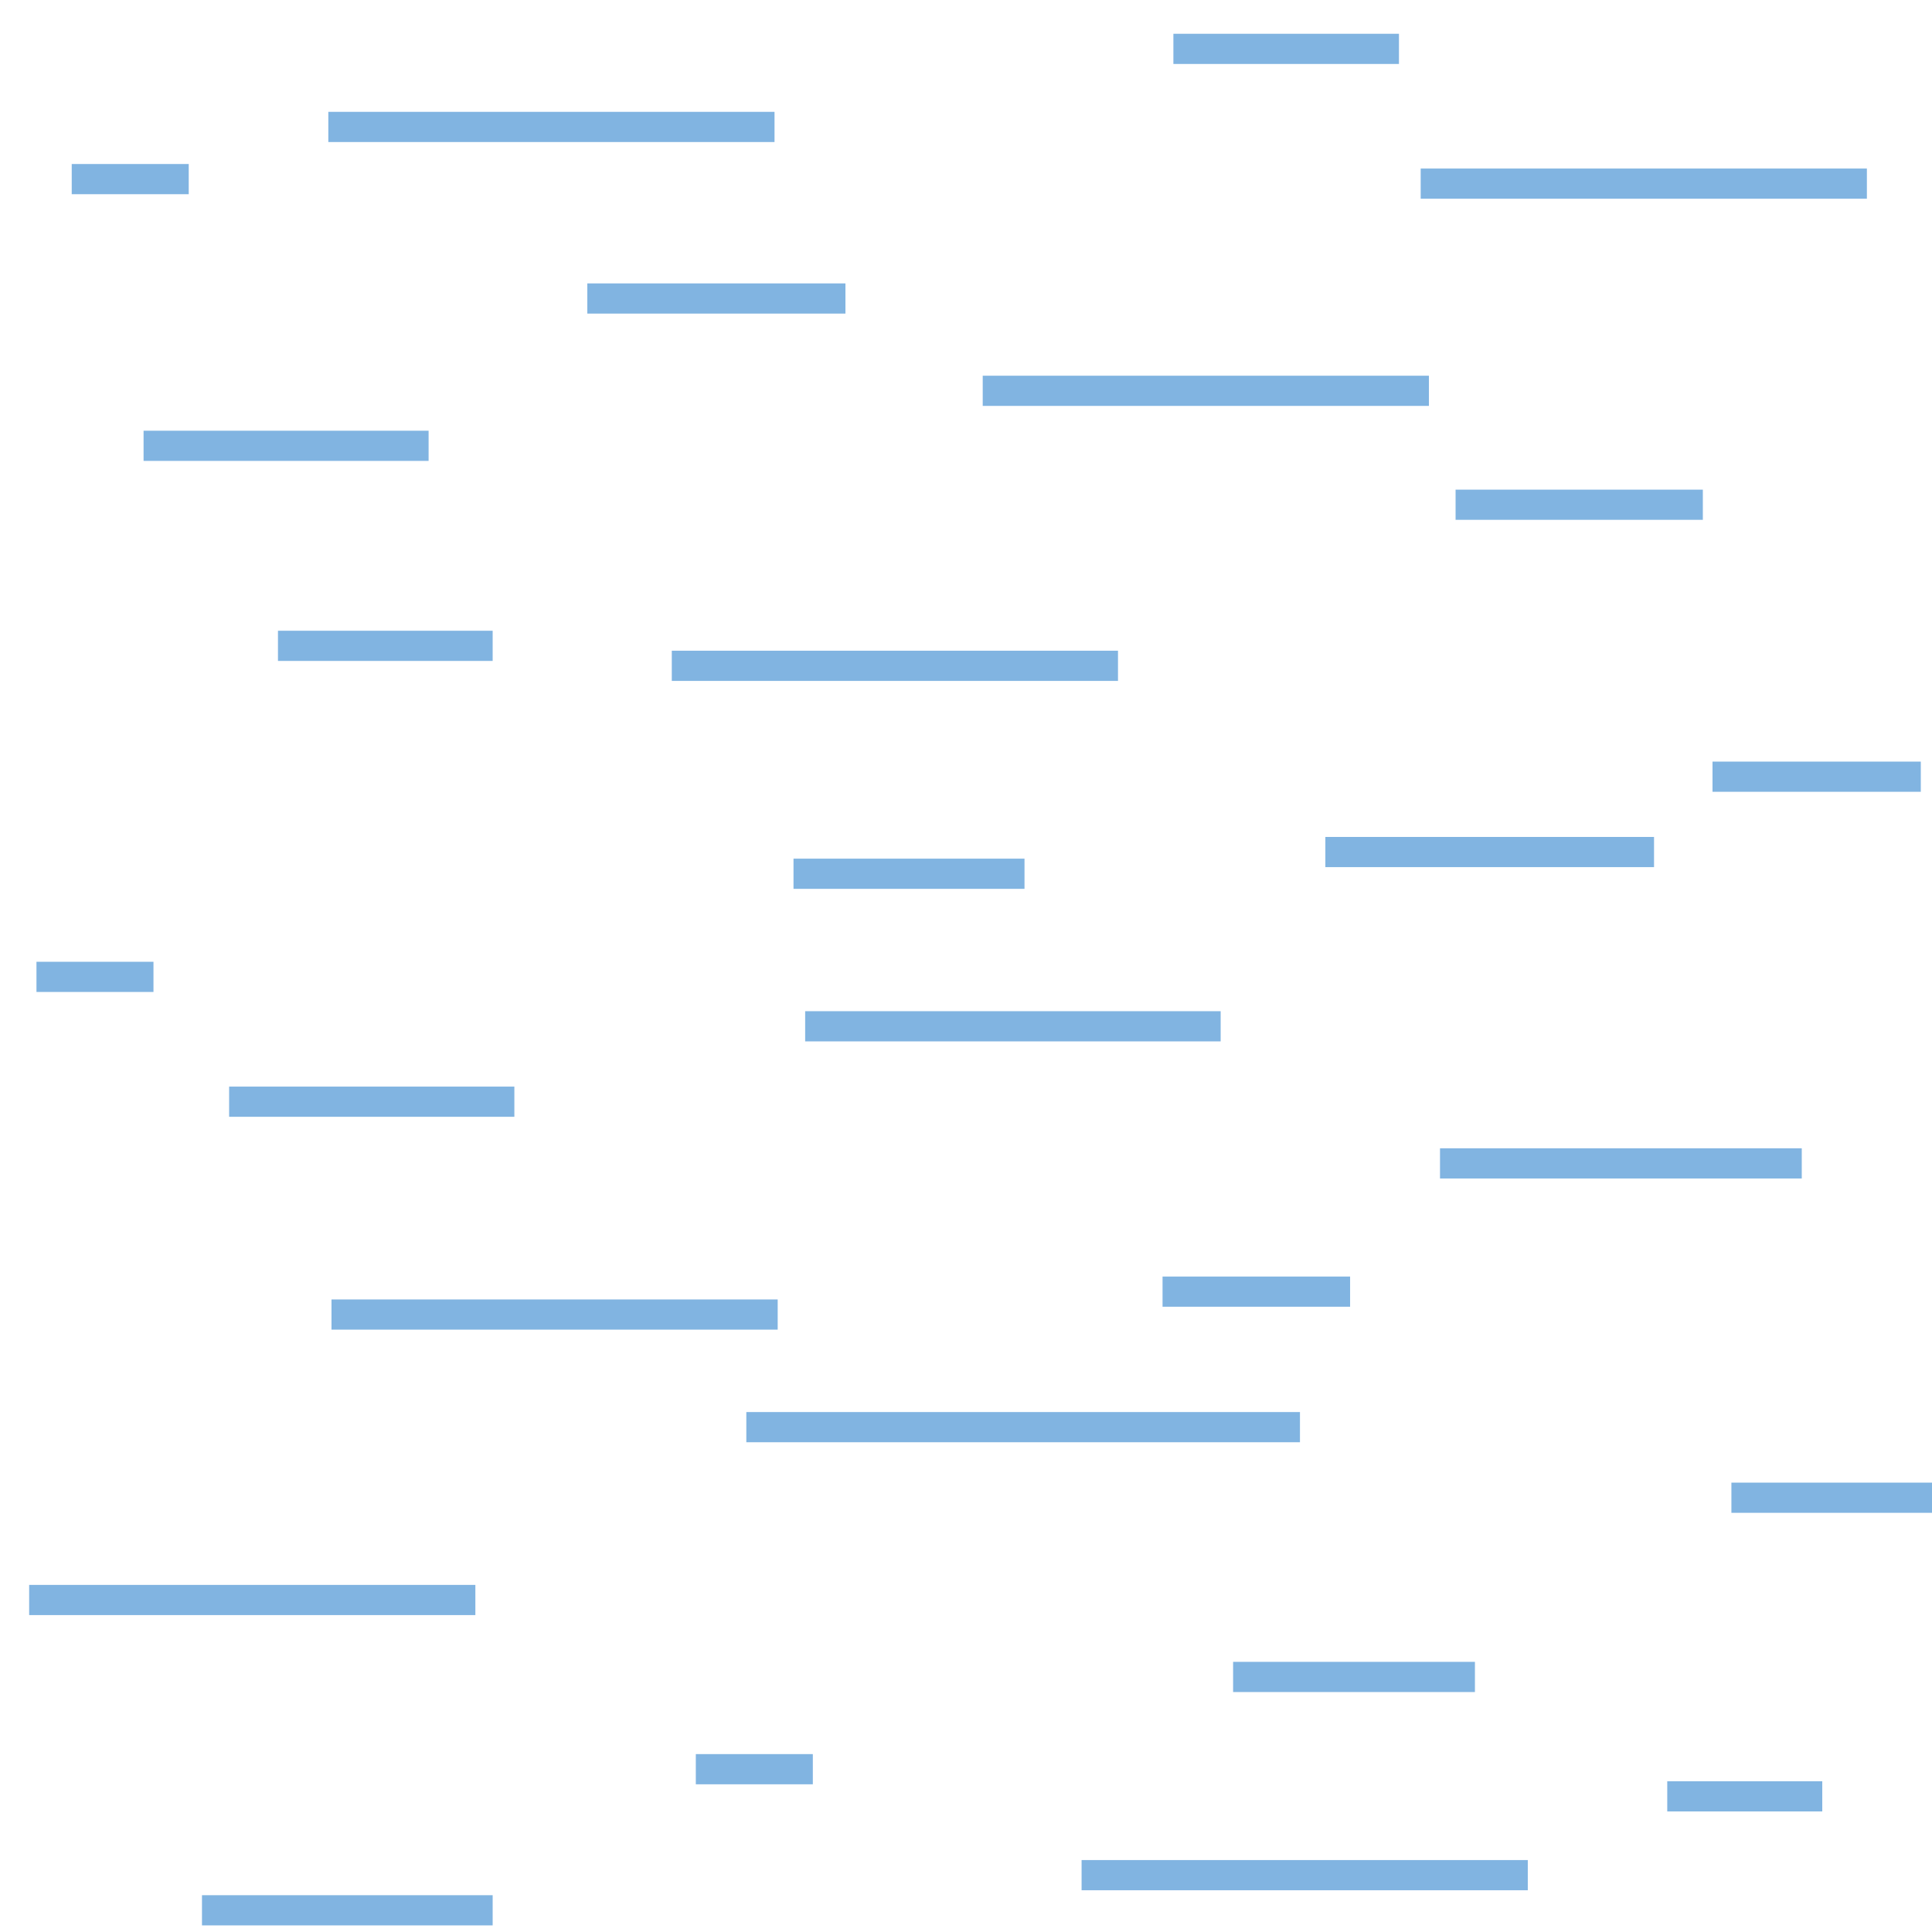
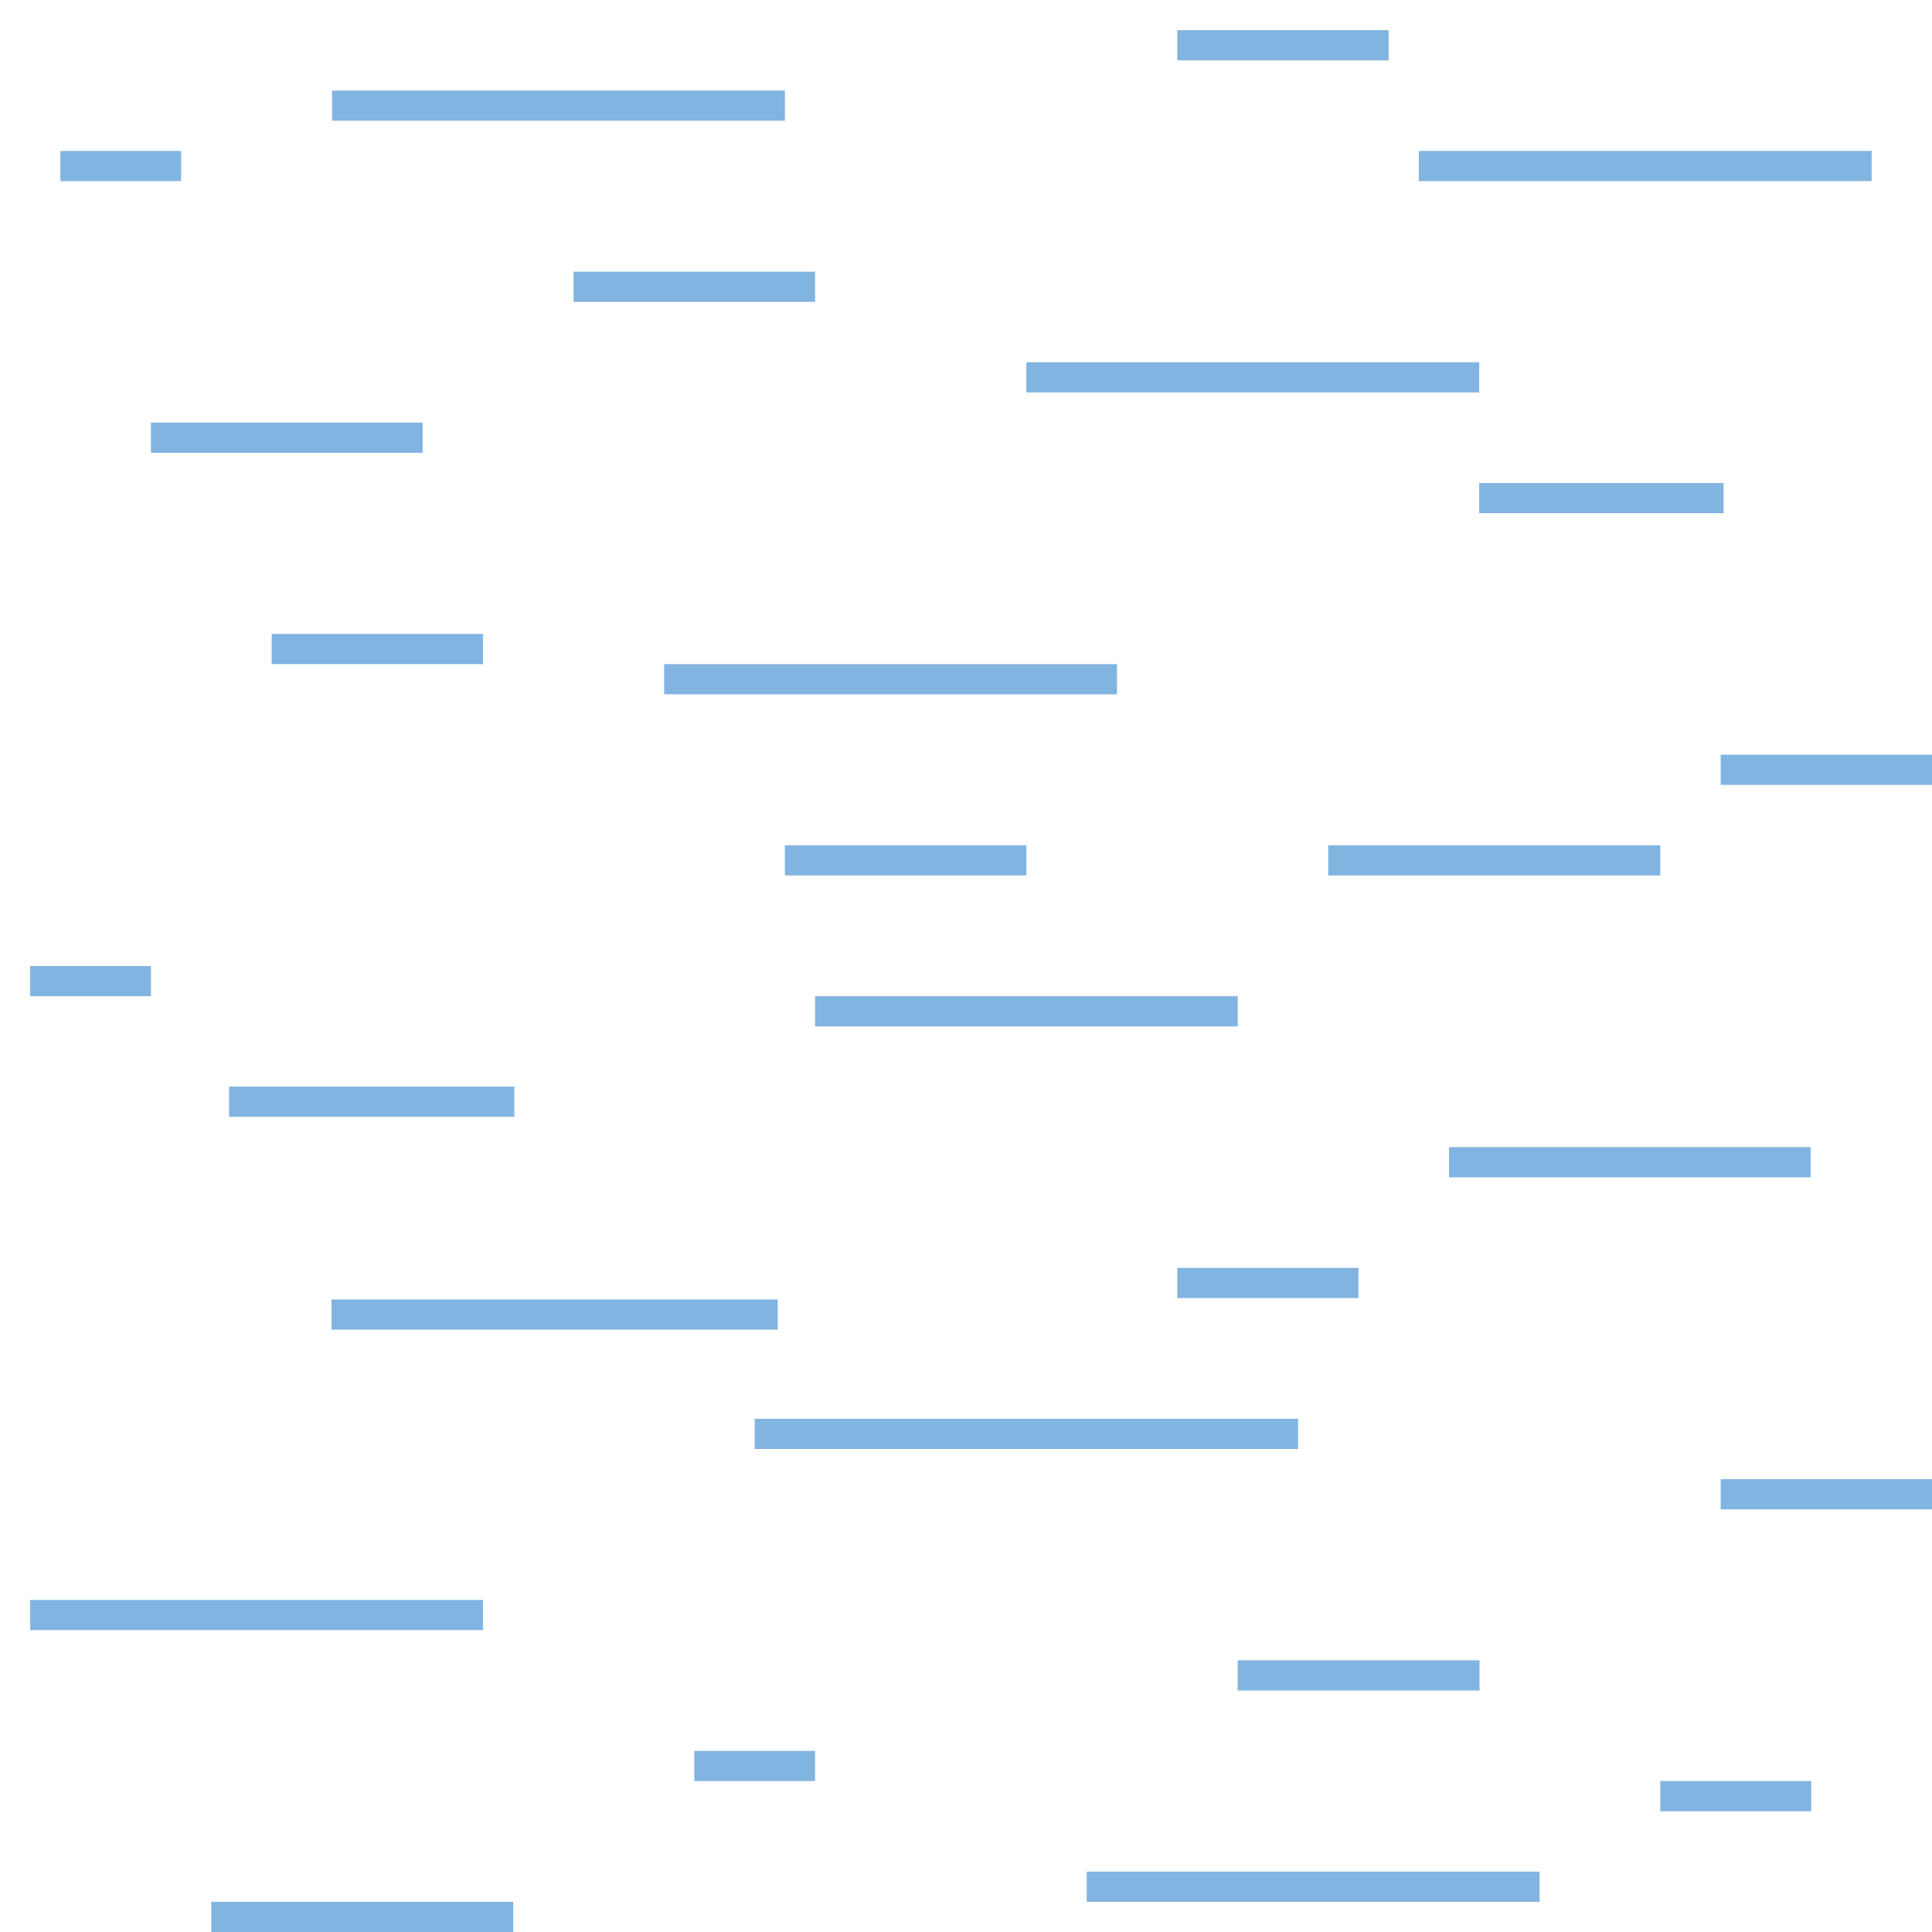
<svg xmlns="http://www.w3.org/2000/svg" version="1.1" id="Слой_1" x="0px" y="0px" width="64" height="64" viewBox="405.306 283.114 64 64" enable-background="new 405.306 283.114 30 30" xml:space="preserve">
  <defs id="defs35" />
-   <rect x="427.56" y="304.67" width="14.781" height="1" id="rect15" style="fill:#81b4e1" />
-   <rect x="437.86" y="295.56" width="14.781" height="1" id="rect15-4" style="fill:#81b4e1" />
-   <rect x="406.272" y="335.616" width="14.781" height="1" id="rect15-41" style="fill:#81b4e1" />
-   <rect x="416.182" y="286.819" width="14.781" height="1" id="rect15-2" style="fill:#81b4e1" />
+   <rect x="427.306" y="305.114" width="15" height="1" id="rect15" style="fill:#81b4e1" />
+   <rect x="439.306" y="295.114" width="15" height="1" id="rect15-4" style="fill:#81b4e1" />
+   <rect x="406.306" y="336.114" width="15" height="1" id="rect15-41" style="fill:#81b4e1" />
+   <rect x="416.306" y="286.114" width="15" height="1" id="rect15-2" style="fill:#81b4e1" />
  <rect x="416.287" y="326.16" width="14.781" height="1" id="rect15-6" style="fill:#81b4e1" />
-   <rect x="410.062" y="297.382" width="9.442" height="1" id="rect15-45" style="fill:#81b4e1" />
-   <rect x="462.035" y="308.343" width="6.9" height="1" id="rect15-3" style="fill:#81b4e1" />
-   <rect x="431.978" y="316.611" width="13.764" height="1" id="rect15-3-3" style="fill:#81b4e1" />
-   <rect x="453.008" y="321.153" width="11.984" height="1" id="rect15-0" style="fill:#81b4e1" />
-   <rect x="430.029" y="329.89" width="18.34" height="1" id="rect15-0-2" style="fill:#81b4e1" />
-   <rect x="462.661" y="332.228" width="6.645" height="1" id="rect15-0-2-5" style="fill:#81b4e1" />
-   <rect x="452.368" y="288.697" width="14.781" height="1" id="rect15-41-3" style="fill:#81b4e1" />
-   <rect x="441.135" y="344.731" width="14.781" height="1" id="rect15-41-2" style="fill:#81b4e1" />
-   <rect x="406.514" y="314.974" width="3.876" height="1" id="rect15-3-3-5" style="fill:#81b4e1" />
-   <rect x="428.356" y="341.221" width="3.876" height="1" id="rect15-3-3-5-5" style="fill:#81b4e1" />
-   <rect x="453.524" y="299.334" width="8.191" height="1" id="rect15-3-3-5-2" style="fill:#81b4e1" />
-   <rect x="407.682" y="288.547" width="3.876" height="1" id="rect15-3-3-5-7" style="fill:#81b4e1" />
-   <rect x="446.154" y="338.165" width="8.011" height="1" id="rect15-3-3-5-74" style="fill:#81b4e1" />
+   <rect x="410.306" y="297.114" width="9" height="1" id="rect15-45" style="fill:#81b4e1" />
+   <rect x="462.306" y="308.114" width="7" height="1" id="rect15-3" style="fill:#81b4e1" />
+   <rect x="432.306" y="316.114" width="14" height="1" id="rect15-3-3" style="fill:#81b4e1" />
+   <rect x="453.306" y="321.114" width="11.984" height="1" id="rect15-0" style="fill:#81b4e1" />
+   <rect x="430.306" y="330.114" width="18" height="1" id="rect15-0-2" style="fill:#81b4e1" />
+   <rect x="462.306" y="332.114" width="7" height="1" id="rect15-0-2-5" style="fill:#81b4e1" />
+   <rect x="452.306" y="288.114" width="15" height="1" id="rect15-41-3" style="fill:#81b4e1" />
+   <rect x="441.306" y="345.114" width="15" height="1" id="rect15-41-2" style="fill:#81b4e1" />
+   <rect x="406.306" y="315.114" width="4" height="1" id="rect15-3-3-5" style="fill:#81b4e1" />
+   <rect x="428.306" y="341.114" width="4" height="1" id="rect15-3-3-5-5" style="fill:#81b4e1" />
+   <rect x="454.306" y="299.114" width="8.095" height="1" id="rect15-3-3-5-2" style="fill:#81b4e1" />
+   <rect x="407.306" y="288.114" width="4" height="1" id="rect15-3-3-5-7" style="fill:#81b4e1" />
+   <rect x="446.306" y="338.114" width="8.011" height="1" id="rect15-3-3-5-74" style="fill:#81b4e1" />
  <rect x="412.896" y="319.109" width="9.449" height="1" id="rect15-3-3-5-8" style="fill:#81b4e1" />
-   <rect x="424.761" y="292.502" width="8.551" height="1" id="rect15-3-3-5-73" style="fill:#81b4e1" />
-   <rect x="444.176" y="284.233" width="7.472" height="1" id="rect15-3-3-5-23" style="fill:#81b4e1" />
-   <rect x="411.997" y="345.895" width="9.629" height="1" id="rect15-3-3-5-4" style="fill:#81b4e1" />
-   <rect x="449.21" y="310.839" width="10.888" height="1" id="rect15-3-3-5-6" style="fill:#81b4e1" />
-   <rect x="431.592" y="311.558" width="7.652" height="1" id="rect15-3-3-5-738" style="fill:#81b4e1" />
-   <rect x="414.514" y="304.008" width="7.112" height="1" id="rect15-3-3-5-61" style="fill:#81b4e1" />
-   <rect x="443.817" y="325.401" width="6.213" height="1" id="rect15-3-3-5-59" style="fill:#81b4e1" />
-   <rect x="460.536" y="342.12" width="5.135" height="1" id="rect15-3-3-5-3" style="fill:#81b4e1" />
+   <rect x="424.306" y="292.114" width="8" height="1" id="rect15-3-3-5-73" style="fill:#81b4e1" />
+   <rect x="444.306" y="284.114" width="7" height="1" id="rect15-3-3-5-23" style="fill:#81b4e1" />
+   <rect x="412.306" y="346.114" width="10" height="1" id="rect15-3-3-5-4" style="fill:#81b4e1" />
+   <rect x="449.306" y="311.114" width="11" height="1" id="rect15-3-3-5-6" style="fill:#81b4e1" />
+   <rect x="431.306" y="311.114" width="8" height="1" id="rect15-3-3-5-738" style="fill:#81b4e1" />
+   <rect x="414.306" y="304.114" width="7" height="1" id="rect15-3-3-5-61" style="fill:#81b4e1" />
+   <rect x="444.306" y="325.114" width="6" height="1" id="rect15-3-3-5-59" style="fill:#81b4e1" />
+   <rect x="460.306" y="342.114" width="5" height="1" id="rect15-3-3-5-3" style="fill:#81b4e1" />
</svg>
